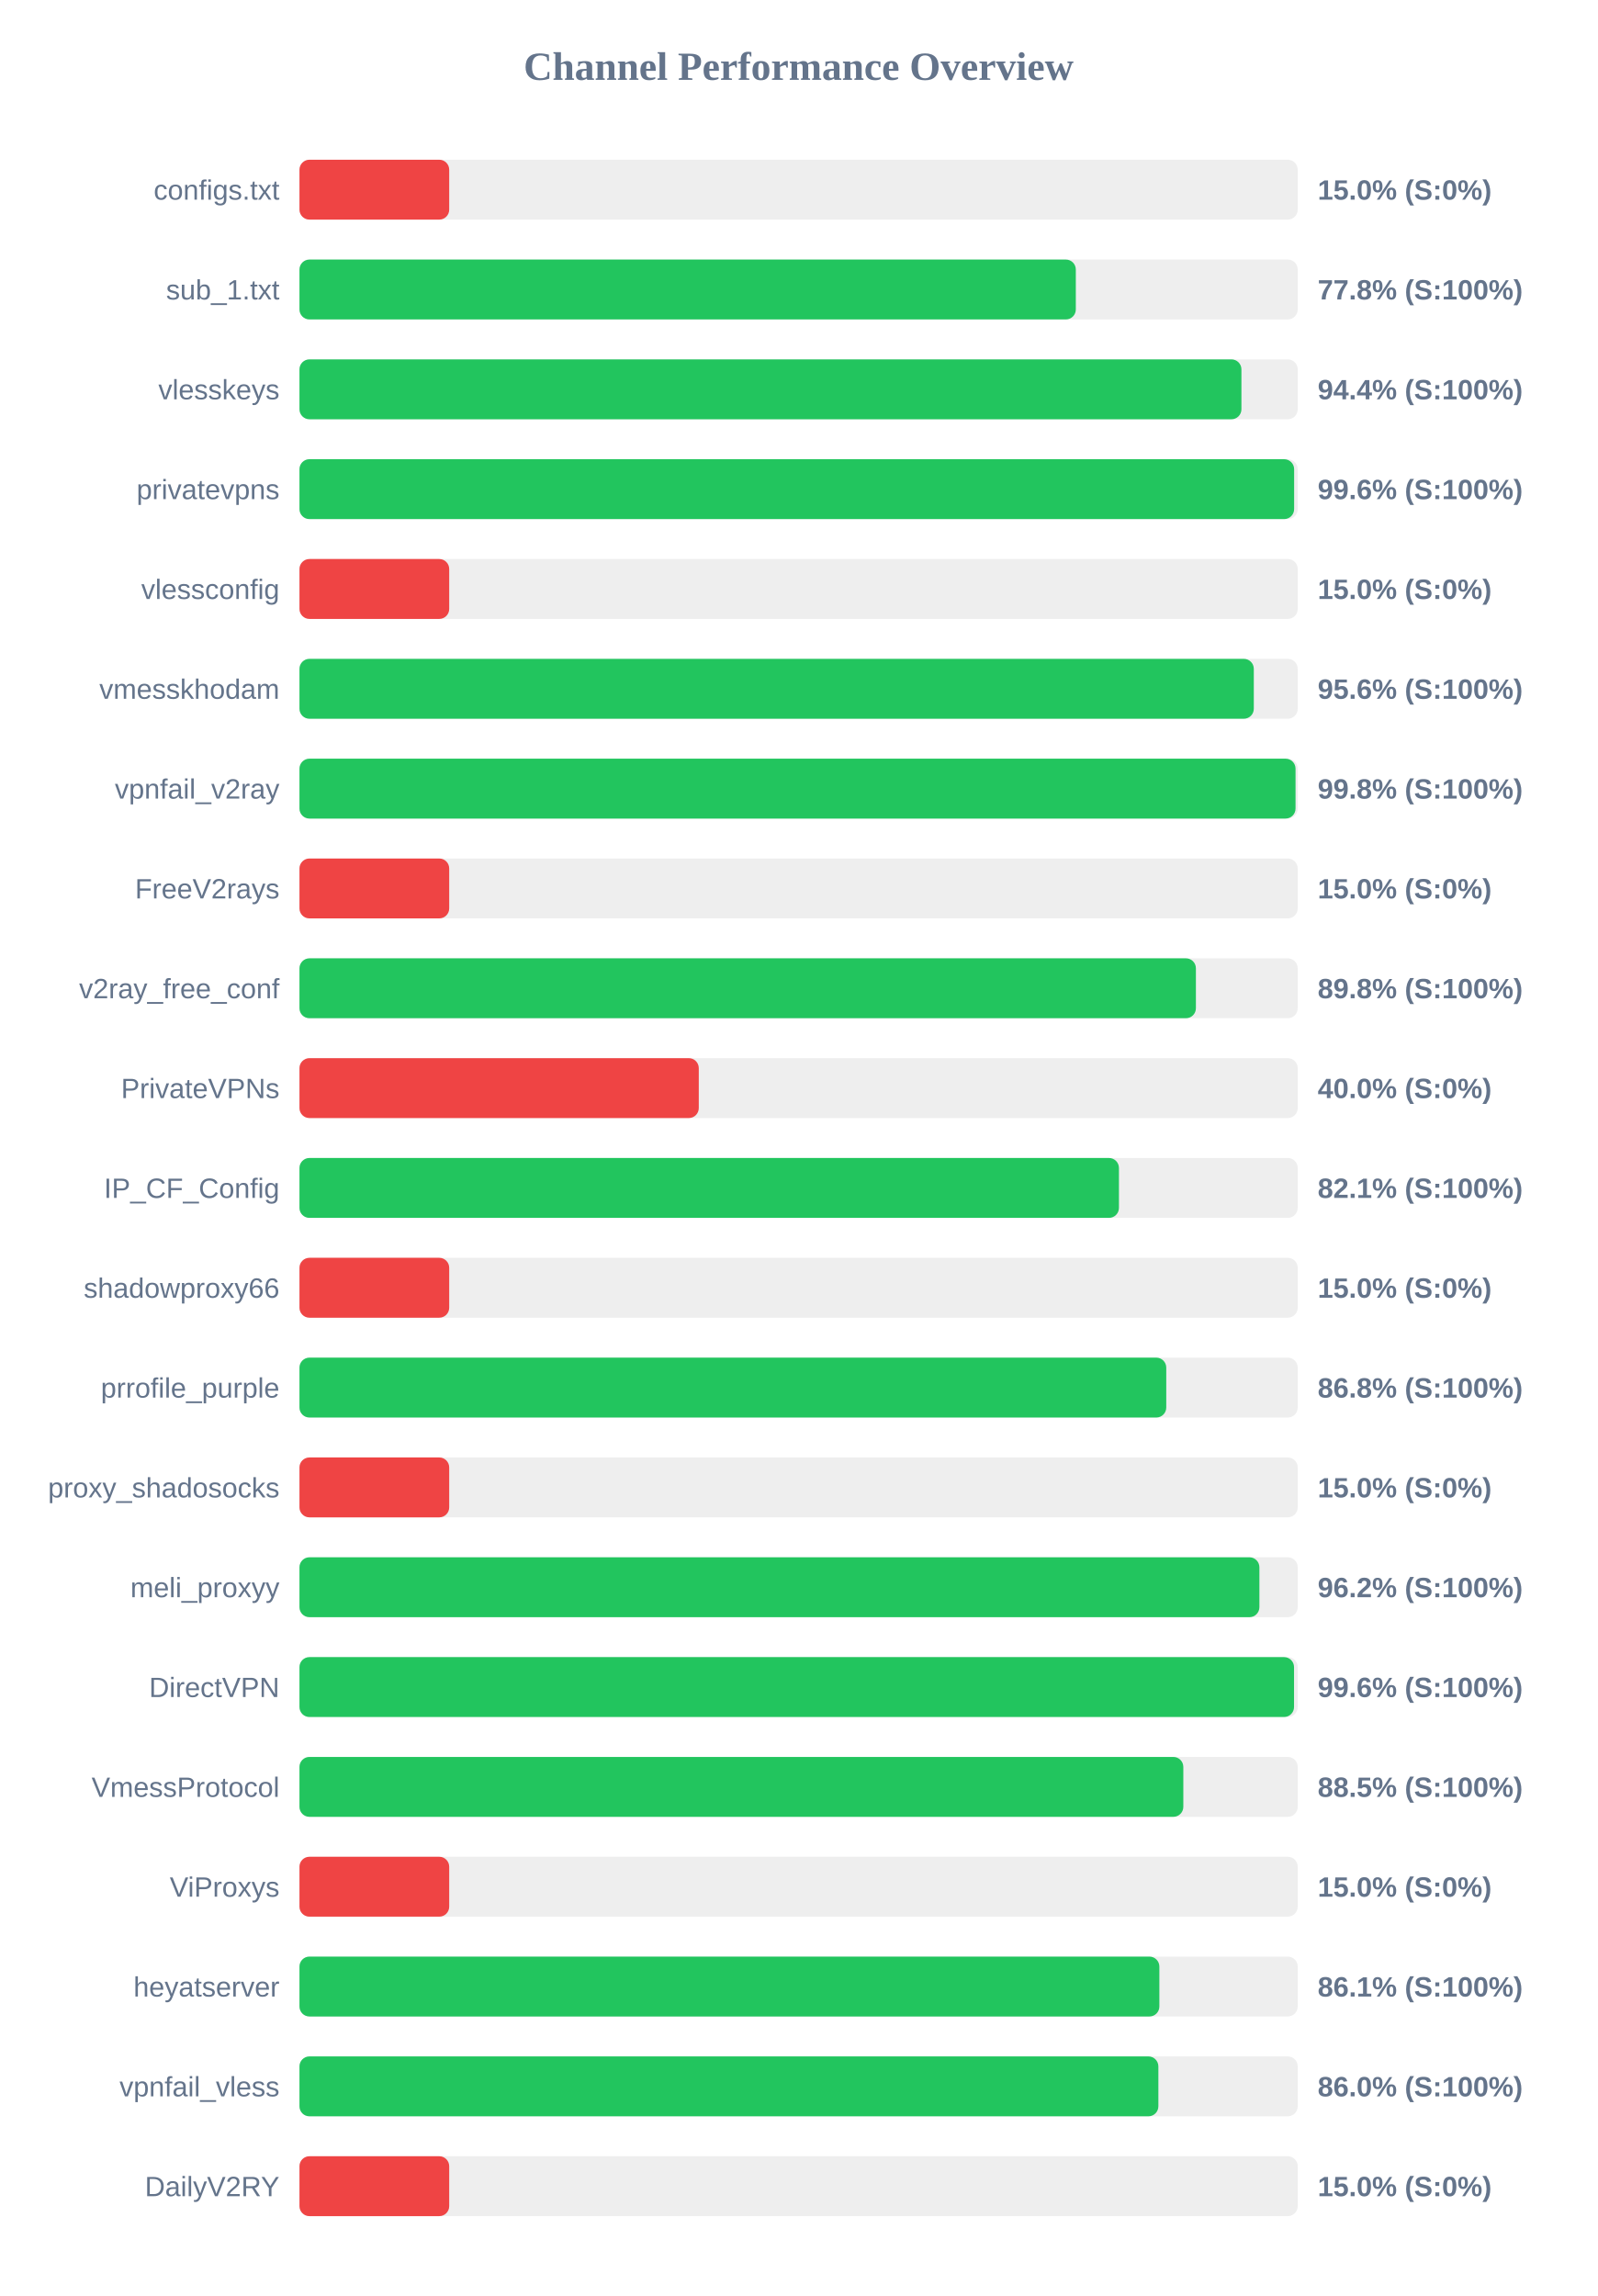
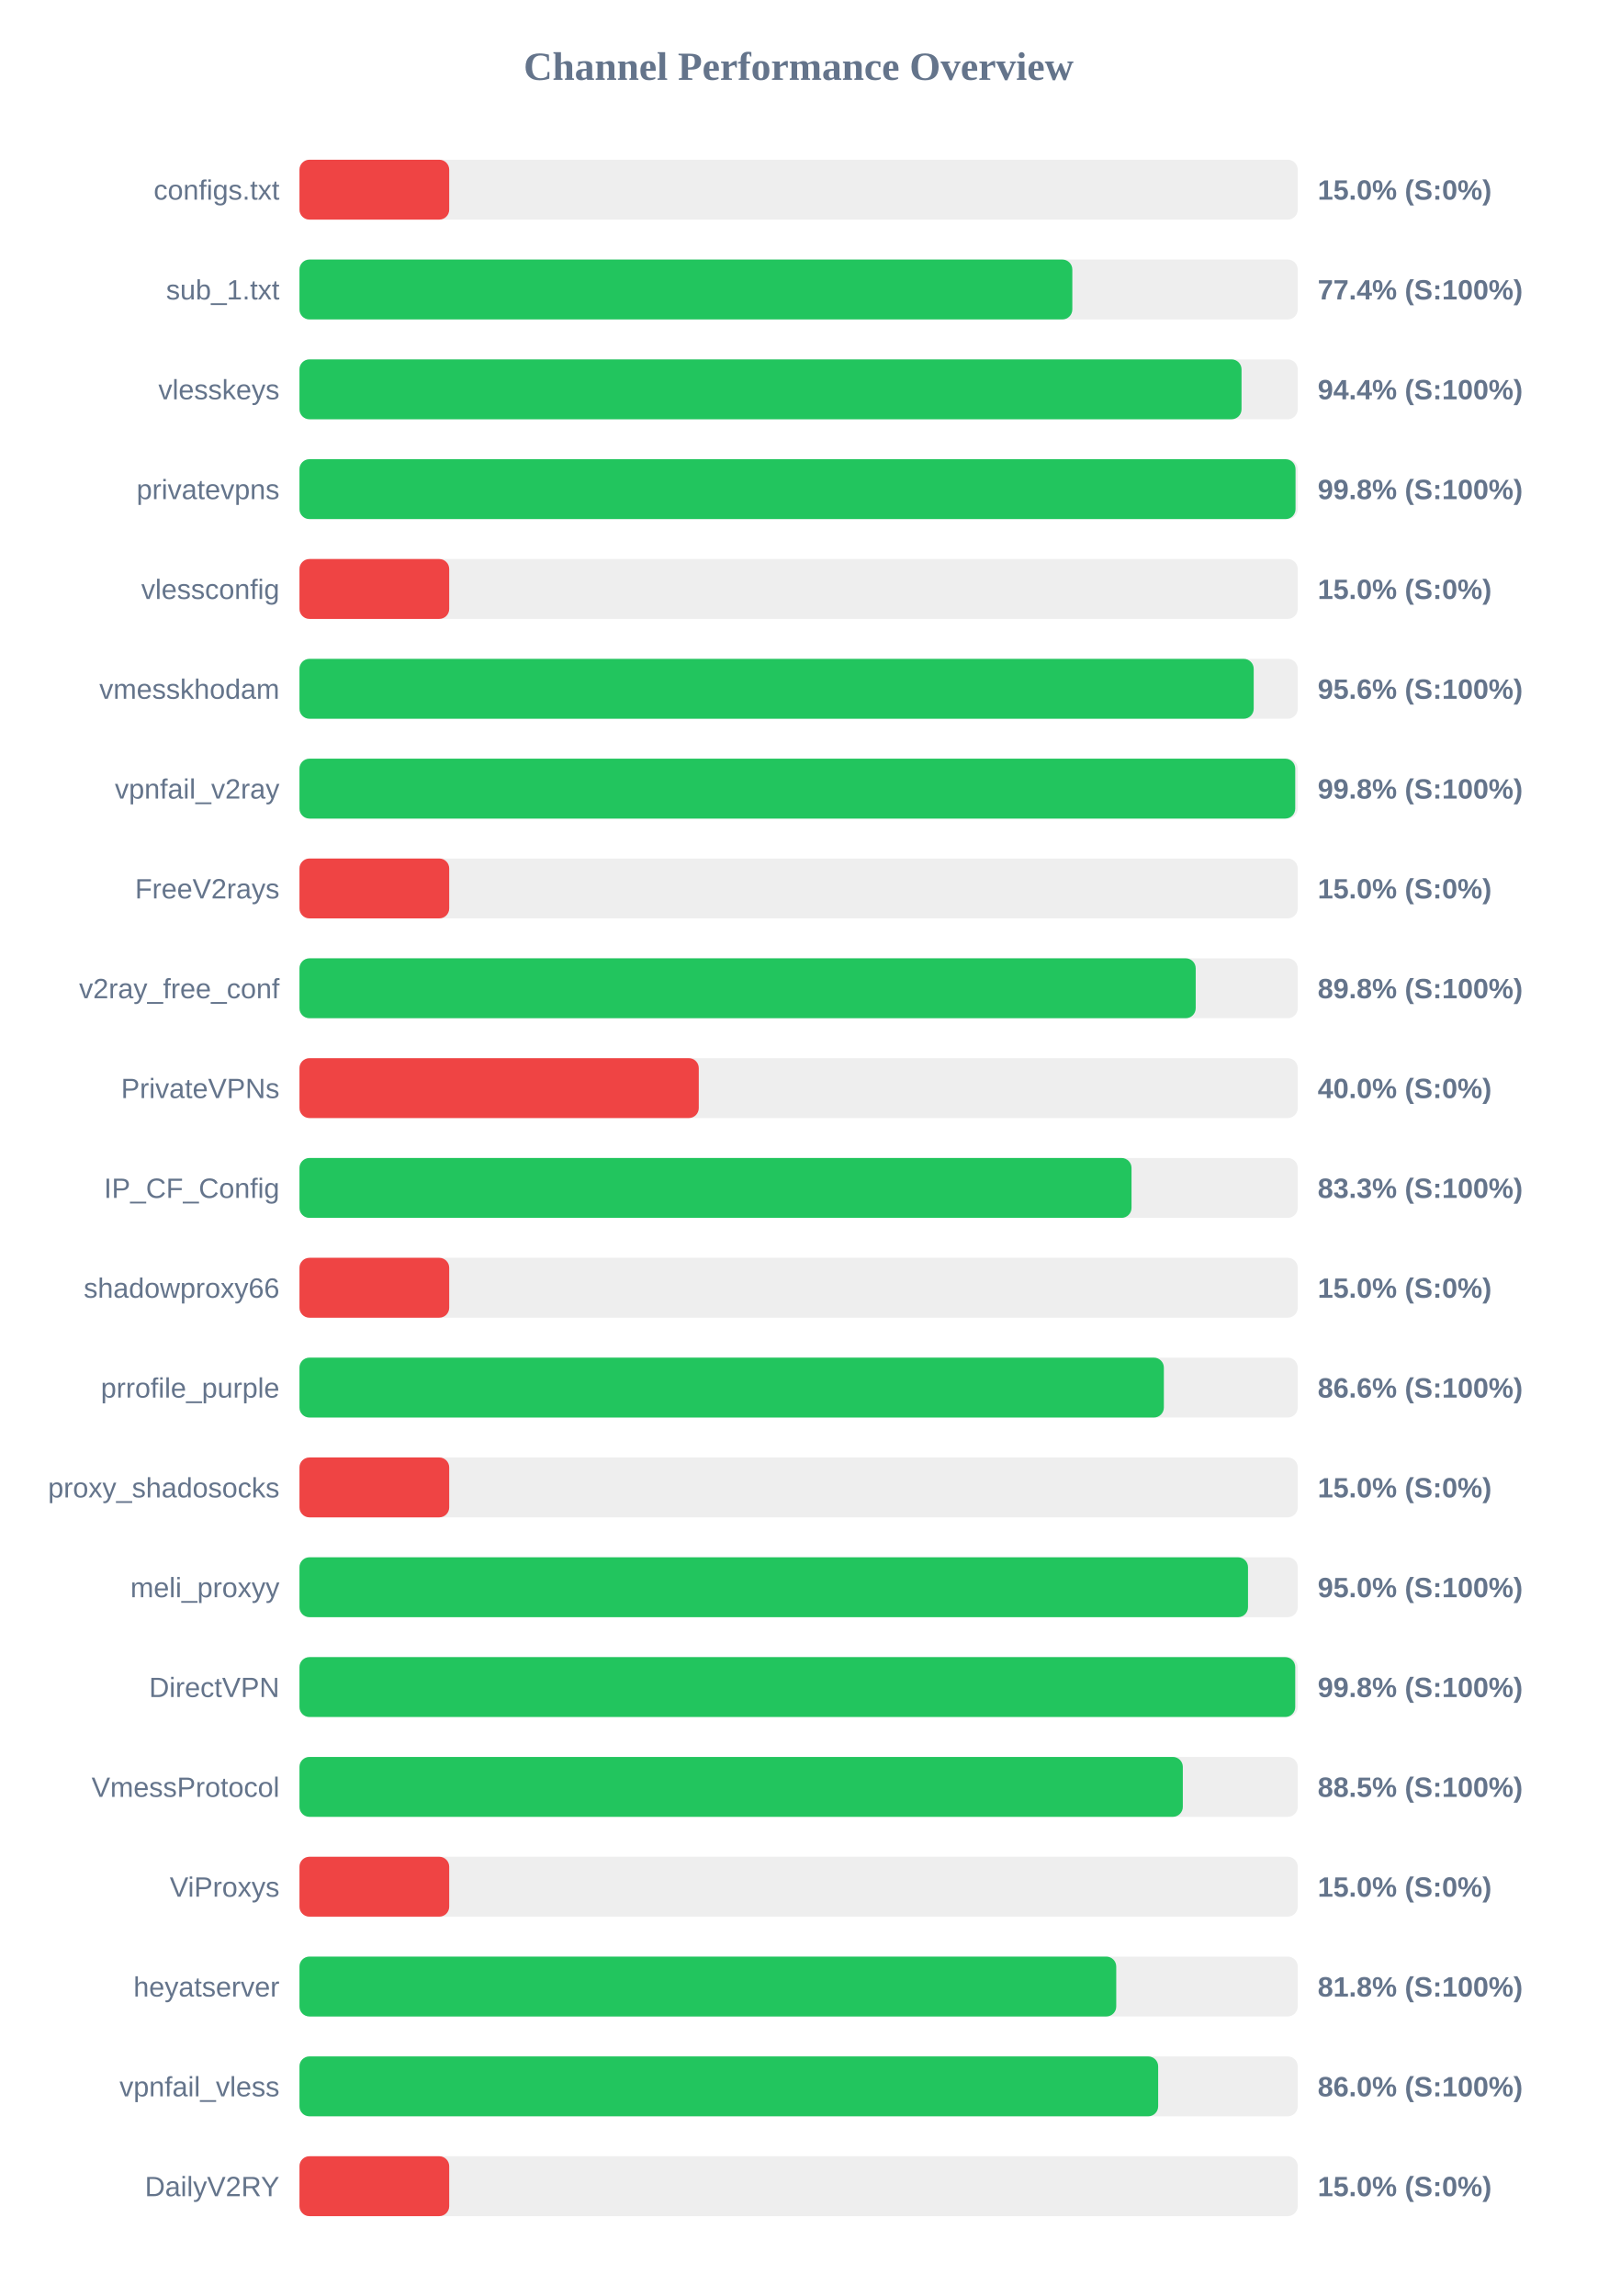
<svg xmlns="http://www.w3.org/2000/svg" width="800" height="1150" version="1.1">
  <style>
        .row { font: 14px Arial; fill: #64748b; }
        .score { font: bold 14px Arial; fill: #64748b; }
    </style>
  <text x="400" y="40" text-anchor="middle" font-size="20px" font-weight="bold" fill="#64748b">Channel Performance Overview</text>
  <rect x="150" y="80" width="500" height="30" fill="#eee" rx="5" />
  <rect x="150" y="80" width="75.0" height="30" fill="#ef4444" rx="5" />
  <text x="140" y="100" text-anchor="end" class="row">configs.txt</text>
  <text x="660" y="100" text-anchor="start" class="score">15.0% (S:0%)</text>
  <rect x="150" y="130" width="500" height="30" fill="#eee" rx="5" />
-   <rect x="150" y="130" width="388.85" height="30" fill="#22c55e" rx="5" />
+   <rect x="150" y="130" width="387.1" height="30" fill="#22c55e" rx="5" />
  <text x="140" y="150" text-anchor="end" class="row">sub_1.txt</text>
-   <text x="660" y="150" text-anchor="start" class="score">77.8% (S:100%)</text>
+   <text x="660" y="150" text-anchor="start" class="score">77.4% (S:100%)</text>
  <rect x="150" y="180" width="500" height="30" fill="#eee" rx="5" />
-   <rect x="150" y="180" width="471.8" height="30" fill="#22c55e" rx="5" />
+   <rect x="150" y="180" width="471.85" height="30" fill="#22c55e" rx="5" />
  <text x="140" y="200" text-anchor="end" class="row">vlesskeys</text>
  <text x="660" y="200" text-anchor="start" class="score">94.4% (S:100%)</text>
  <rect x="150" y="230" width="500" height="30" fill="#eee" rx="5" />
-   <rect x="150" y="230" width="498.2" height="30" fill="#22c55e" rx="5" />
+   <rect x="150" y="230" width="498.9" height="30" fill="#22c55e" rx="5" />
  <text x="140" y="250" text-anchor="end" class="row">privatevpns</text>
-   <text x="660" y="250" text-anchor="start" class="score">99.6% (S:100%)</text>
+   <text x="660" y="250" text-anchor="start" class="score">99.8% (S:100%)</text>
  <rect x="150" y="280" width="500" height="30" fill="#eee" rx="5" />
  <rect x="150" y="280" width="75.0" height="30" fill="#ef4444" rx="5" />
  <text x="140" y="300" text-anchor="end" class="row">vlessconfig</text>
  <text x="660" y="300" text-anchor="start" class="score">15.0% (S:0%)</text>
  <rect x="150" y="330" width="500" height="30" fill="#eee" rx="5" />
-   <rect x="150" y="330" width="478.0" height="30" fill="#22c55e" rx="5" />
+   <rect x="150" y="330" width="477.95" height="30" fill="#22c55e" rx="5" />
  <text x="140" y="350" text-anchor="end" class="row">vmesskhodam</text>
  <text x="660" y="350" text-anchor="start" class="score">95.6% (S:100%)</text>
  <rect x="150" y="380" width="500" height="30" fill="#eee" rx="5" />
-   <rect x="150" y="380" width="498.9" height="30" fill="#22c55e" rx="5" />
+   <rect x="150" y="380" width="498.75" height="30" fill="#22c55e" rx="5" />
  <text x="140" y="400" text-anchor="end" class="row">vpnfail_v2ray</text>
  <text x="660" y="400" text-anchor="start" class="score">99.8% (S:100%)</text>
  <rect x="150" y="430" width="500" height="30" fill="#eee" rx="5" />
  <rect x="150" y="430" width="75.0" height="30" fill="#ef4444" rx="5" />
  <text x="140" y="450" text-anchor="end" class="row">FreeV2rays</text>
  <text x="660" y="450" text-anchor="start" class="score">15.0% (S:0%)</text>
  <rect x="150" y="480" width="500" height="30" fill="#eee" rx="5" />
-   <rect x="150" y="480" width="449.0" height="30" fill="#22c55e" rx="5" />
+   <rect x="150" y="480" width="448.9" height="30" fill="#22c55e" rx="5" />
  <text x="140" y="500" text-anchor="end" class="row">v2ray_free_conf</text>
  <text x="660" y="500" text-anchor="start" class="score">89.8% (S:100%)</text>
  <rect x="150" y="530" width="500" height="30" fill="#eee" rx="5" />
  <rect x="150" y="530" width="200.0" height="30" fill="#ef4444" rx="5" />
  <text x="140" y="550" text-anchor="end" class="row">PrivateVPNs</text>
  <text x="660" y="550" text-anchor="start" class="score">40.0% (S:0%)</text>
  <rect x="150" y="580" width="500" height="30" fill="#eee" rx="5" />
-   <rect x="150" y="580" width="410.45" height="30" fill="#22c55e" rx="5" />
+   <rect x="150" y="580" width="416.75" height="30" fill="#22c55e" rx="5" />
  <text x="140" y="600" text-anchor="end" class="row">IP_CF_Config</text>
-   <text x="660" y="600" text-anchor="start" class="score">82.1% (S:100%)</text>
+   <text x="660" y="600" text-anchor="start" class="score">83.3% (S:100%)</text>
  <rect x="150" y="630" width="500" height="30" fill="#eee" rx="5" />
  <rect x="150" y="630" width="75.0" height="30" fill="#ef4444" rx="5" />
  <text x="140" y="650" text-anchor="end" class="row">shadowproxy66</text>
  <text x="660" y="650" text-anchor="start" class="score">15.0% (S:0%)</text>
  <rect x="150" y="680" width="500" height="30" fill="#eee" rx="5" />
-   <rect x="150" y="680" width="434.15" height="30" fill="#22c55e" rx="5" />
+   <rect x="150" y="680" width="432.95" height="30" fill="#22c55e" rx="5" />
  <text x="140" y="700" text-anchor="end" class="row">prrofile_purple</text>
-   <text x="660" y="700" text-anchor="start" class="score">86.8% (S:100%)</text>
+   <text x="660" y="700" text-anchor="start" class="score">86.6% (S:100%)</text>
  <rect x="150" y="730" width="500" height="30" fill="#eee" rx="5" />
  <rect x="150" y="730" width="75.0" height="30" fill="#ef4444" rx="5" />
  <text x="140" y="750" text-anchor="end" class="row">proxy_shadosocks</text>
  <text x="660" y="750" text-anchor="start" class="score">15.0% (S:0%)</text>
  <rect x="150" y="780" width="500" height="30" fill="#eee" rx="5" />
-   <rect x="150" y="780" width="480.8" height="30" fill="#22c55e" rx="5" />
+   <rect x="150" y="780" width="475.1" height="30" fill="#22c55e" rx="5" />
  <text x="140" y="800" text-anchor="end" class="row">meli_proxyy</text>
-   <text x="660" y="800" text-anchor="start" class="score">96.2% (S:100%)</text>
+   <text x="660" y="800" text-anchor="start" class="score">95.0% (S:100%)</text>
  <rect x="150" y="830" width="500" height="30" fill="#eee" rx="5" />
-   <rect x="150" y="830" width="498.15" height="30" fill="#22c55e" rx="5" />
+   <rect x="150" y="830" width="498.75" height="30" fill="#22c55e" rx="5" />
  <text x="140" y="850" text-anchor="end" class="row">DirectVPN</text>
-   <text x="660" y="850" text-anchor="start" class="score">99.6% (S:100%)</text>
+   <text x="660" y="850" text-anchor="start" class="score">99.8% (S:100%)</text>
  <rect x="150" y="880" width="500" height="30" fill="#eee" rx="5" />
-   <rect x="150" y="880" width="442.7" height="30" fill="#22c55e" rx="5" />
+   <rect x="150" y="880" width="442.45" height="30" fill="#22c55e" rx="5" />
  <text x="140" y="900" text-anchor="end" class="row">VmessProtocol</text>
  <text x="660" y="900" text-anchor="start" class="score">88.5% (S:100%)</text>
  <rect x="150" y="930" width="500" height="30" fill="#eee" rx="5" />
  <rect x="150" y="930" width="75.0" height="30" fill="#ef4444" rx="5" />
  <text x="140" y="950" text-anchor="end" class="row">ViProxys</text>
  <text x="660" y="950" text-anchor="start" class="score">15.0% (S:0%)</text>
  <rect x="150" y="980" width="500" height="30" fill="#eee" rx="5" />
-   <rect x="150" y="980" width="430.7" height="30" fill="#22c55e" rx="5" />
+   <rect x="150" y="980" width="409.1" height="30" fill="#22c55e" rx="5" />
  <text x="140" y="1000" text-anchor="end" class="row">heyatserver</text>
-   <text x="660" y="1000" text-anchor="start" class="score">86.1% (S:100%)</text>
+   <text x="660" y="1000" text-anchor="start" class="score">81.8% (S:100%)</text>
  <rect x="150" y="1030" width="500" height="30" fill="#eee" rx="5" />
-   <rect x="150" y="1030" width="430.2" height="30" fill="#22c55e" rx="5" />
+   <rect x="150" y="1030" width="430.1" height="30" fill="#22c55e" rx="5" />
  <text x="140" y="1050" text-anchor="end" class="row">vpnfail_vless</text>
  <text x="660" y="1050" text-anchor="start" class="score">86.0% (S:100%)</text>
  <rect x="150" y="1080" width="500" height="30" fill="#eee" rx="5" />
  <rect x="150" y="1080" width="75.0" height="30" fill="#ef4444" rx="5" />
  <text x="140" y="1100" text-anchor="end" class="row">DailyV2RY</text>
  <text x="660" y="1100" text-anchor="start" class="score">15.0% (S:0%)</text>
</svg>
